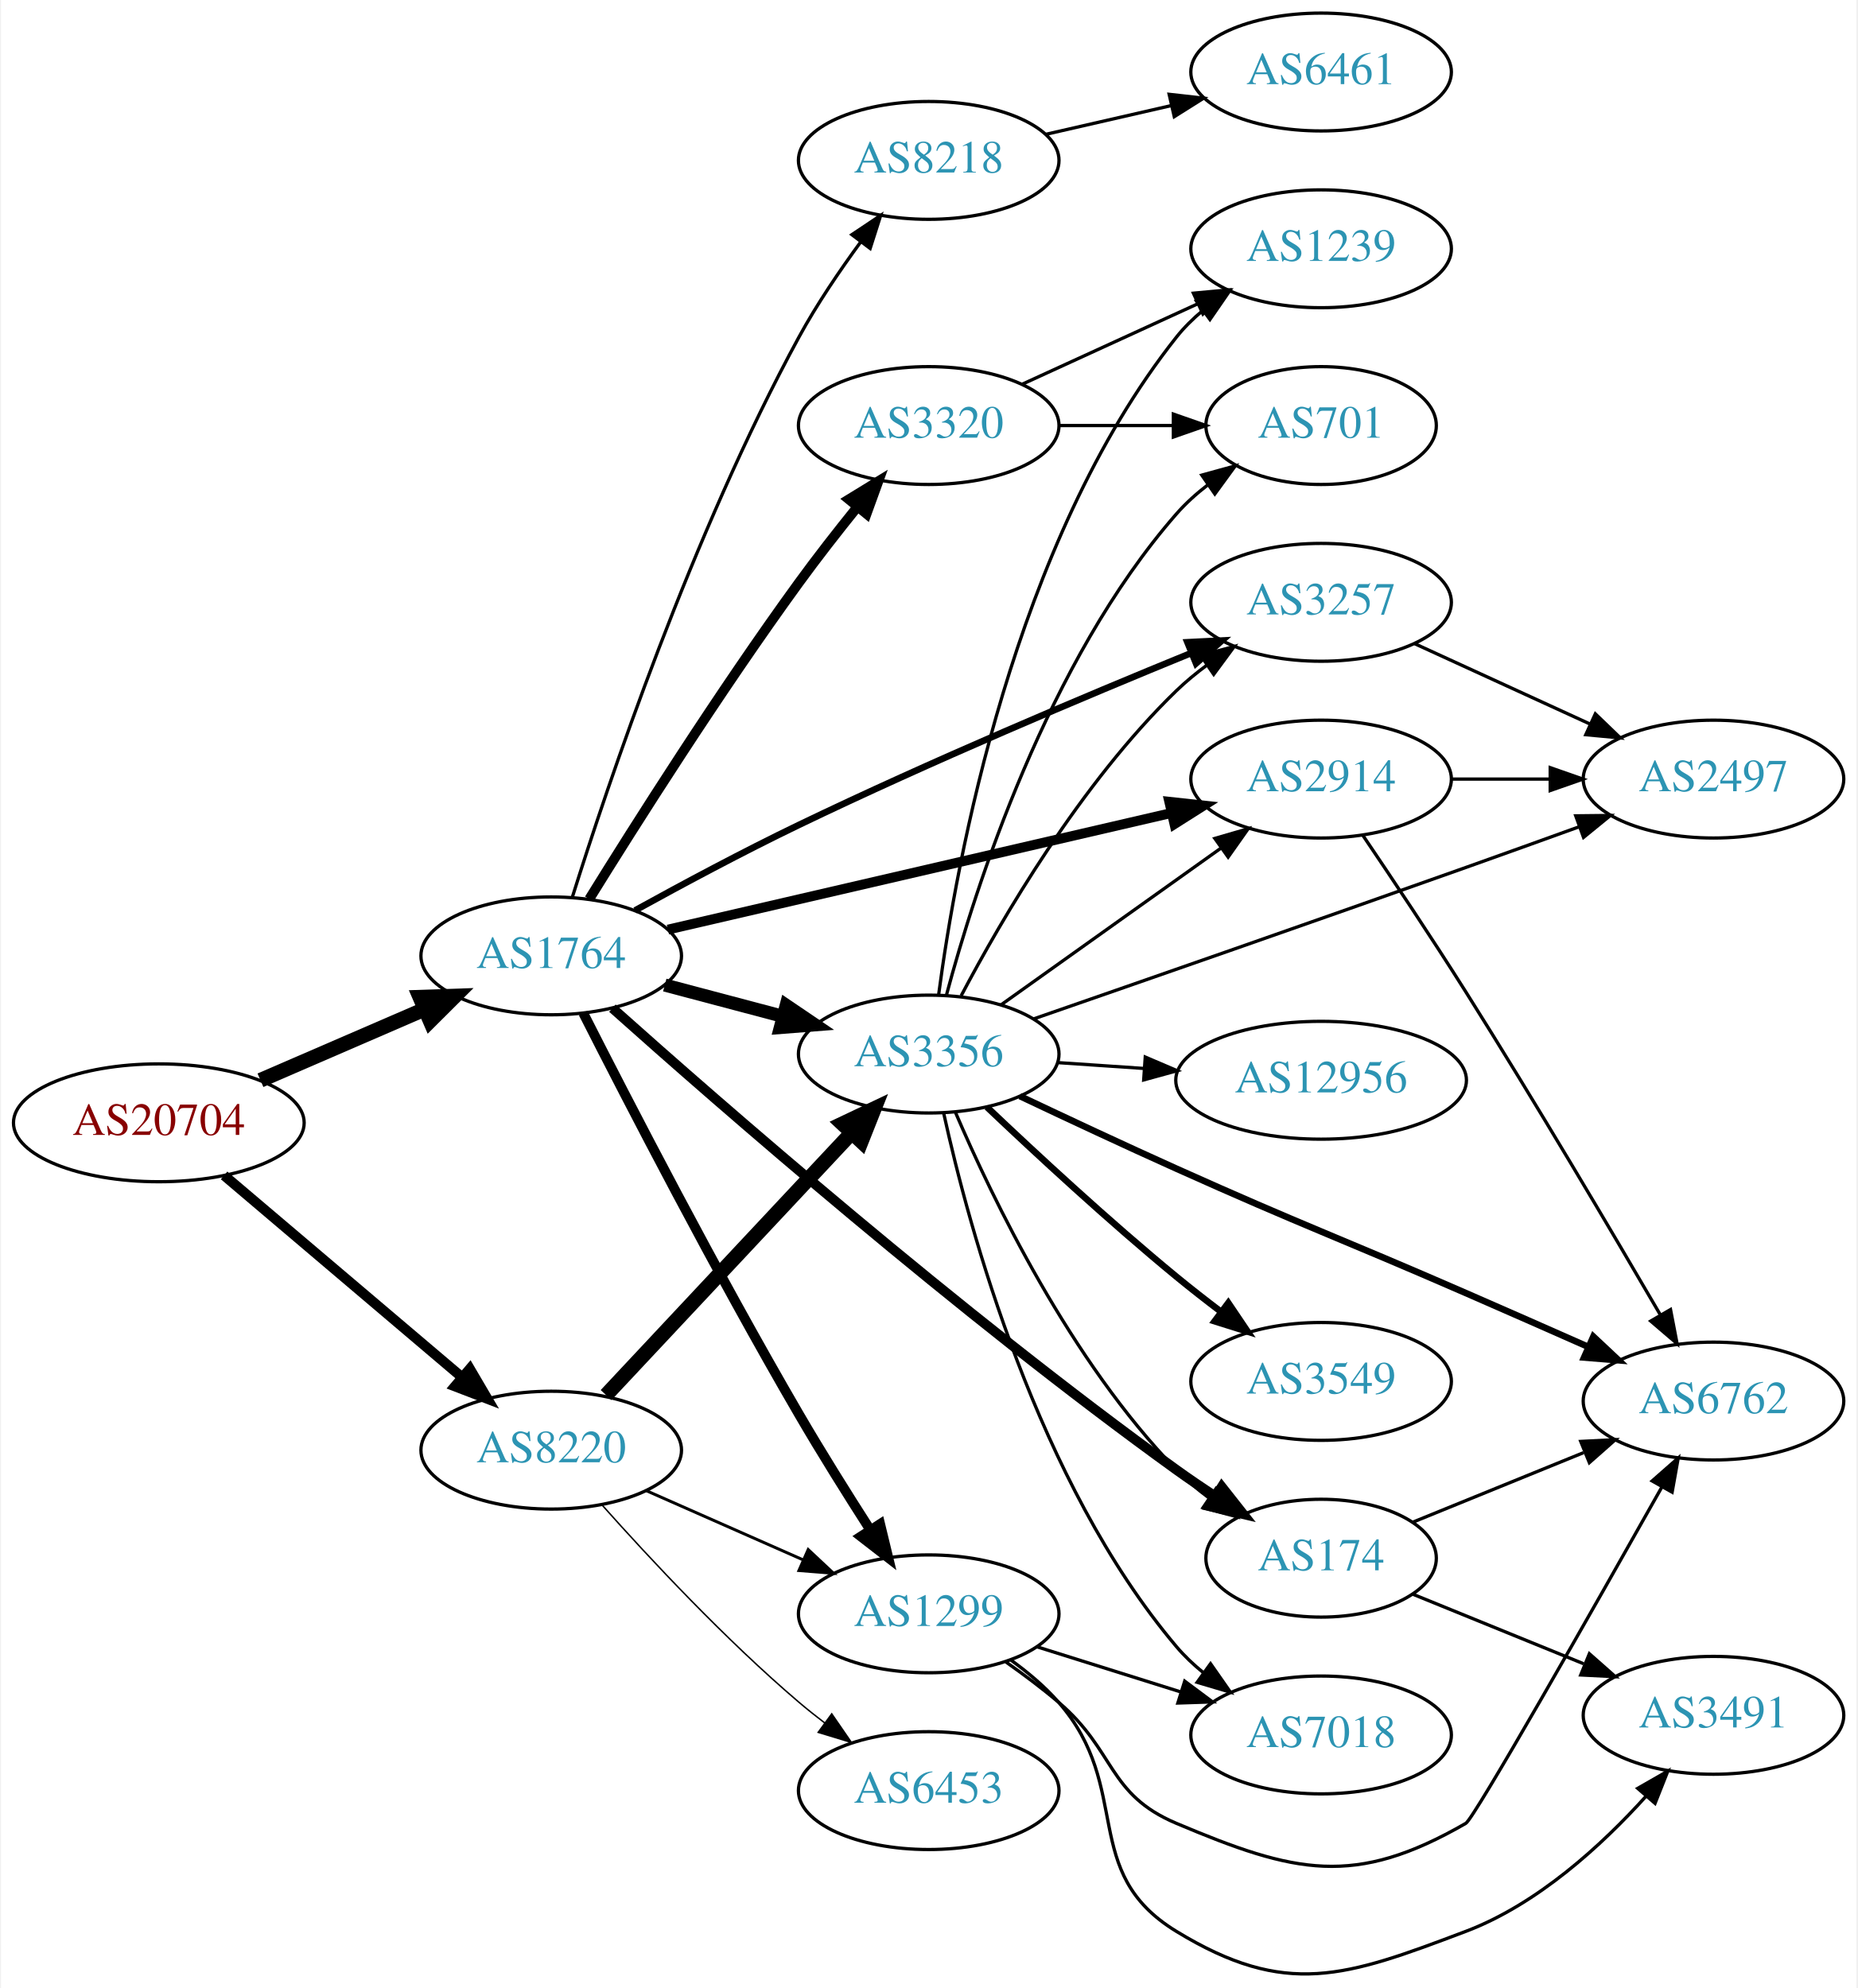
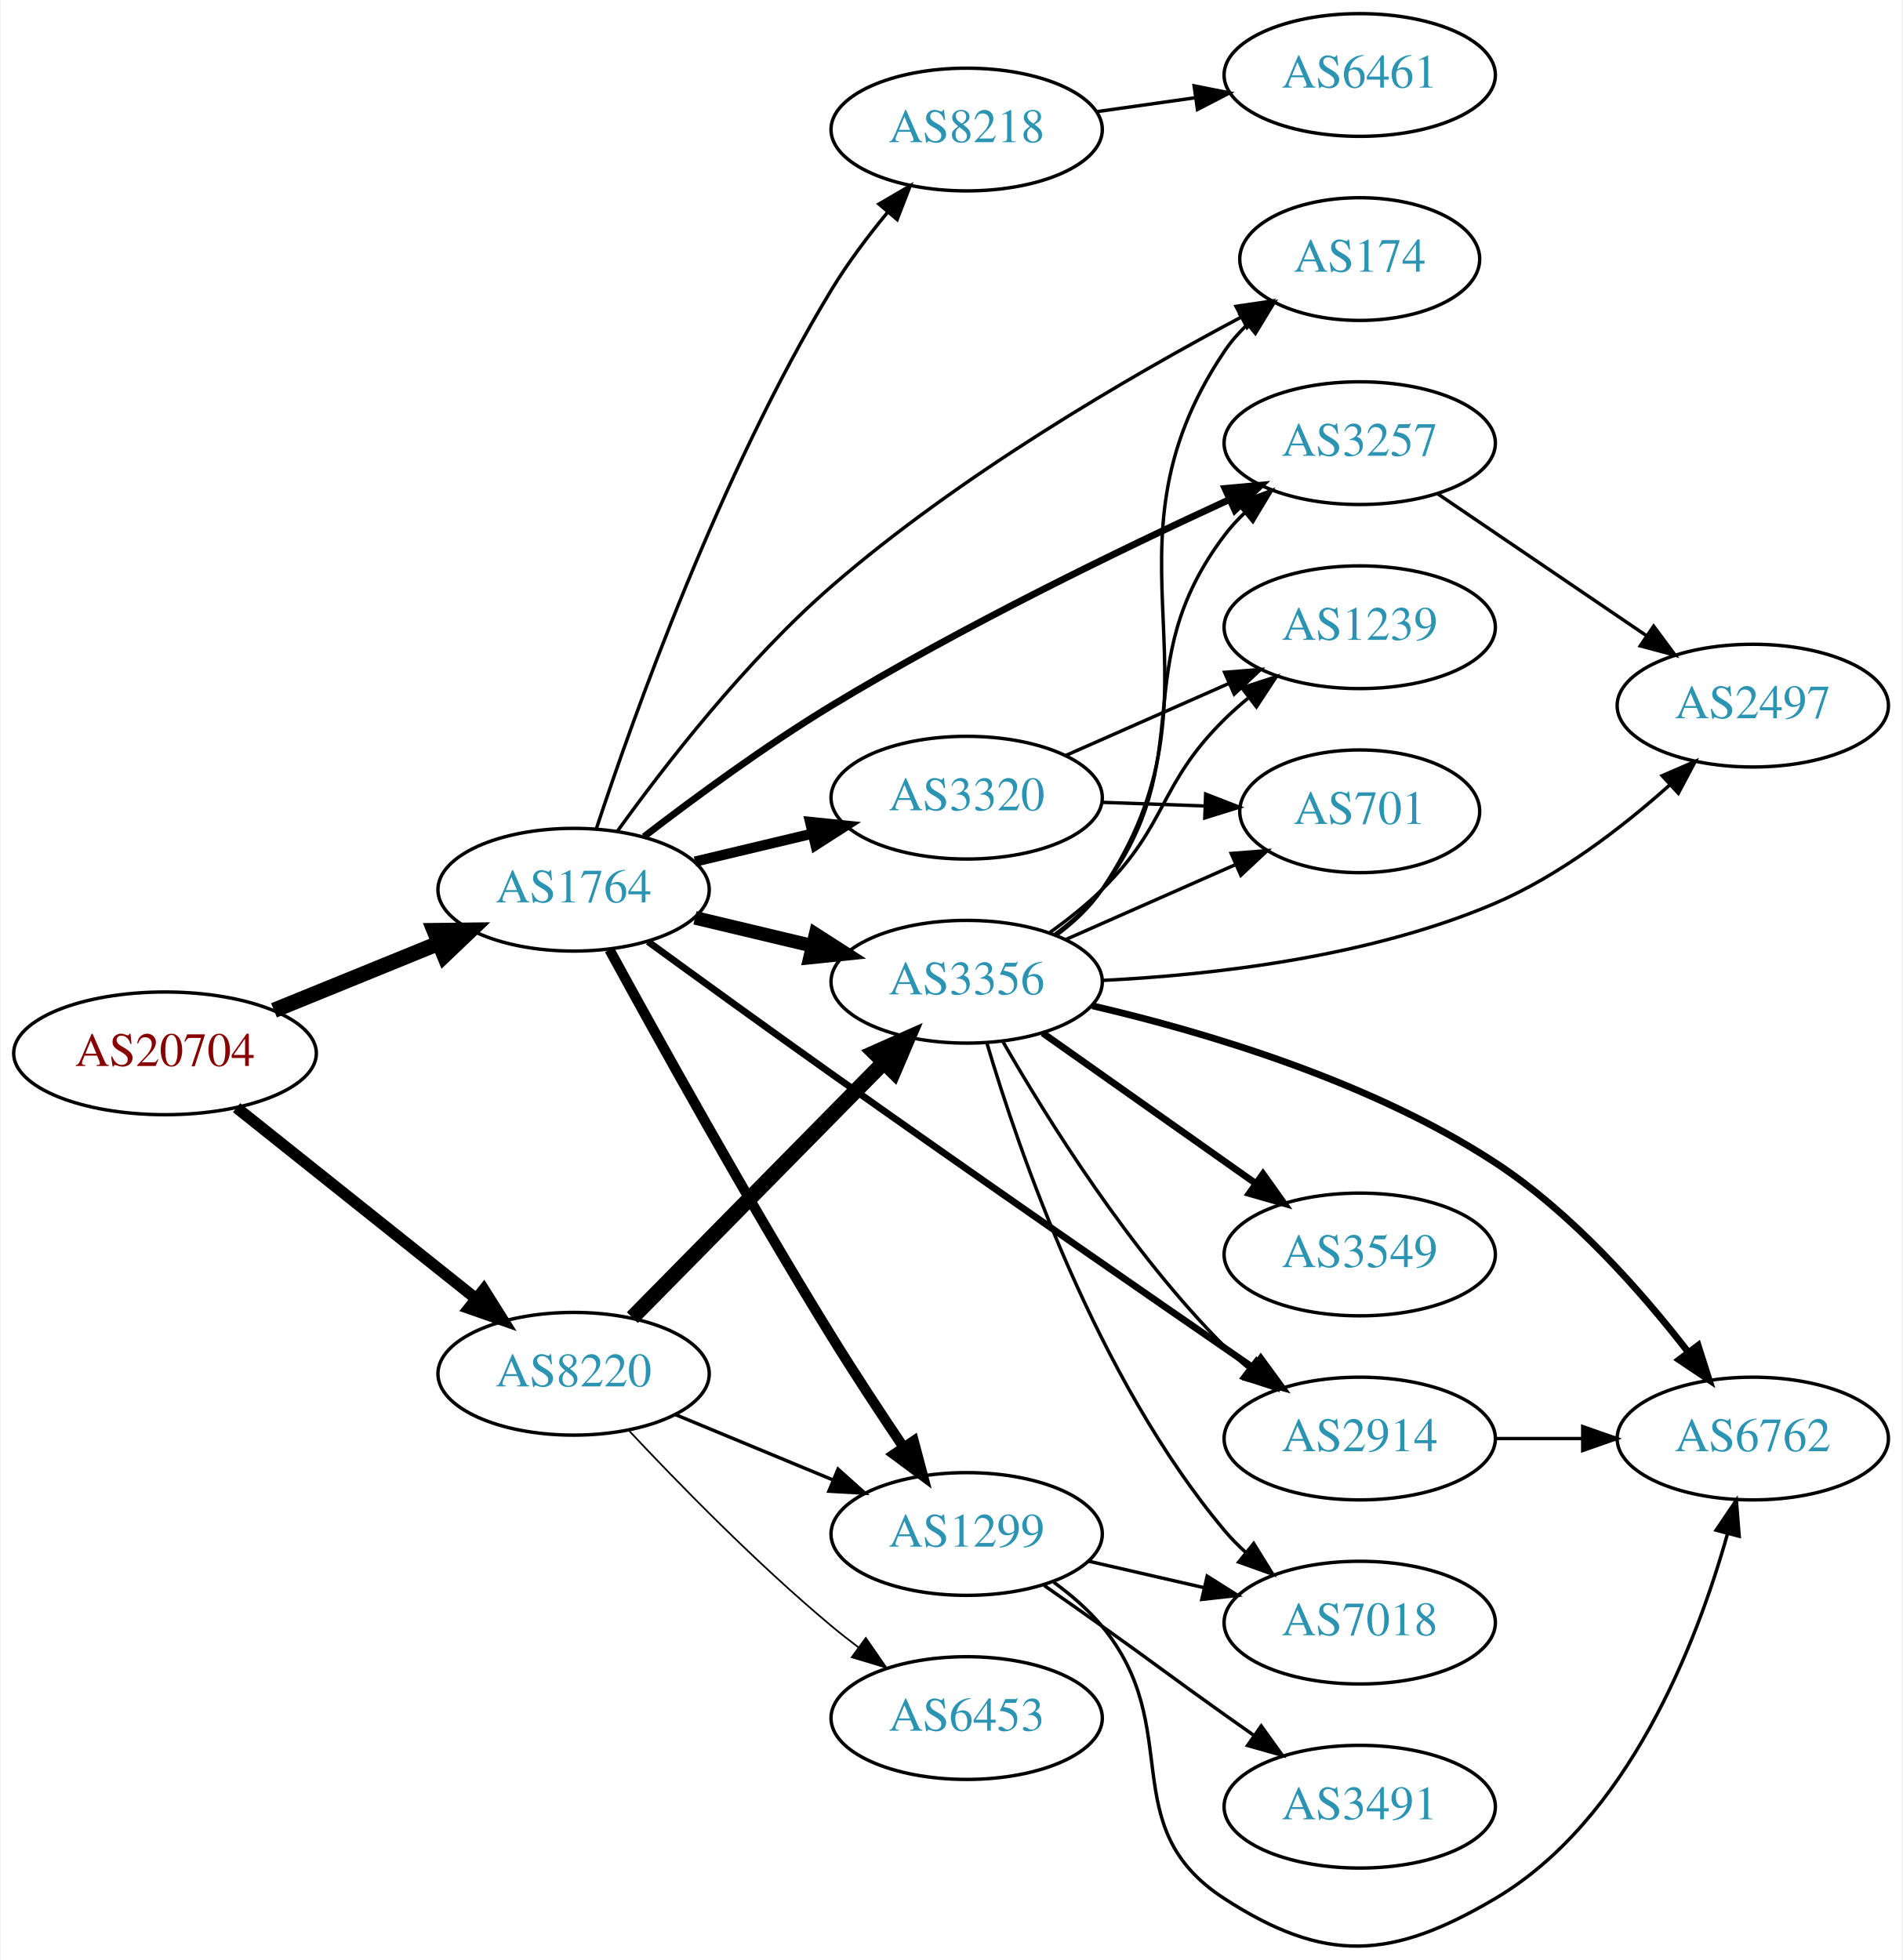
- <svg xmlns="http://www.w3.org/2000/svg" xmlns:xlink="http://www.w3.org/1999/xlink" width="567pt" height="607pt" viewBox="0.00 0.00 566.66 607.30">
-   <g id="graph0" class="graph" transform="scale(1 1) rotate(0) translate(4 603.3)">
-     <polygon fill="white" stroke="none" points="-4,4 -4,-603.3 562.663,-603.3 562.663,4 -4,4" />
+ <svg xmlns="http://www.w3.org/2000/svg" xmlns:xlink="http://www.w3.org/1999/xlink" width="558pt" height="575pt" viewBox="0.00 0.00 557.56 574.97">
+   <g id="graph0" class="graph" transform="scale(1 1) rotate(0) translate(4 570.966)">
+     <polygon fill="white" stroke="none" points="-4,4 -4,-570.966 553.564,-570.966 553.564,4 -4,4" />
    <g id="node1" class="node">
      <g id="a_node1">
        <a xlink:href="/asn/20704" xlink:title="AS20704 ~ Hirschstettnerstr. 19-21 L1 [AT]">
-           <ellipse fill="#ffffff" stroke="black" cx="44.196" cy="-260.3" rx="44.393" ry="18" />
-           <text text-anchor="middle" x="44.196" y="-256.6" font-family="Times,serif" font-size="14.00" fill="#880000">AS20704</text>
+           <ellipse fill="#ffffff" stroke="black" cx="44.196" cy="-261.966" rx="44.393" ry="18" />
+           <text text-anchor="middle" x="44.196" y="-258.266" font-family="Times,serif" font-size="14.00" fill="#880000">AS20704</text>
        </a>
      </g>
    </g>
    <g id="node2" class="node">
      <g id="a_node2">
        <a xlink:href="/asn/1764" xlink:title="AS1764 ~ NEXTLAYER-AS [AT]">
-           <ellipse fill="#ffffff" stroke="black" cx="164.039" cy="-311.3" rx="39.794" ry="18" />
-           <text text-anchor="middle" x="164.039" y="-307.6" font-family="Times,serif" font-size="14.00" fill="#2c94b3">AS1764</text>
+           <ellipse fill="#ffffff" stroke="black" cx="164.039" cy="-309.966" rx="39.794" ry="18" />
+           <text text-anchor="middle" x="164.039" y="-306.266" font-family="Times,serif" font-size="14.00" fill="#2c94b3">AS1764</text>
        </a>
      </g>
    </g>
    <g id="edge1" class="edge">
-       <path fill="none" stroke="black" stroke-width="4.5" d="M75.238,-273.302C90.515,-279.913 109.233,-288.014 125.456,-295.035" />
-       <polygon fill="black" stroke="black" stroke-width="4.5" points="123.933,-298.667 134.674,-299.025 127.061,-291.439 123.933,-298.667" />
+       <path fill="none" stroke="black" stroke-width="4.5" d="M76.158,-274.577C90.954,-280.604 108.811,-287.878 124.479,-294.26" />
+       <polygon fill="black" stroke="black" stroke-width="4.5" points="123.158,-297.973 133.904,-298.099 126.128,-290.68 123.158,-297.973" />
    </g>
    <g id="node3" class="node">
      <g id="a_node3">
        <a xlink:href="/asn/8220" xlink:title="AS8220 ~ COLT [GB]">
-           <ellipse fill="#ffffff" stroke="black" cx="164.039" cy="-160.3" rx="39.794" ry="18" />
-           <text text-anchor="middle" x="164.039" y="-156.6" font-family="Times,serif" font-size="14.00" fill="#2c94b3">AS8220</text>
+           <ellipse fill="#ffffff" stroke="black" cx="164.039" cy="-167.966" rx="39.794" ry="18" />
+           <text text-anchor="middle" x="164.039" y="-164.266" font-family="Times,serif" font-size="14.00" fill="#2c94b3">AS8220</text>
        </a>
      </g>
    </g>
    <g id="edge2" class="edge">
-       <path fill="none" stroke="black" stroke-width="3.079" d="M64.129,-244.234C83.831,-227.515 114.826,-201.213 136.864,-182.512" />
-       <polygon fill="black" stroke="black" stroke-width="3.079" points="139.181,-185.137 144.541,-175.998 134.651,-179.799 139.181,-185.137" />
+       <path fill="none" stroke="black" stroke-width="3.375" d="M65.186,-246.02C84.518,-230.6 113.969,-207.107 135.512,-189.923" />
+       <polygon fill="black" stroke="black" stroke-width="3.375" points="137.708,-192.648 143.343,-183.676 133.343,-187.176 137.708,-192.648" />
    </g>
    <g id="node4" class="node">
      <g id="a_node4">
-         <a xlink:href="/asn/3356" xlink:title="AS3356 ~ Level 3 Parent, LLC [US]">
-           <ellipse fill="#ffffff" stroke="black" cx="279.332" cy="-281.3" rx="39.794" ry="18" />
-           <text text-anchor="middle" x="279.332" y="-277.6" font-family="Times,serif" font-size="14.00" fill="#2c94b3">AS3356</text>
+         <a xlink:href="/asn/8218" xlink:title="AS8218 ~ legacy Neotelecoms [FR]">
+           <ellipse fill="#ffffff" stroke="black" cx="279.332" cy="-532.966" rx="39.794" ry="18" />
+           <text text-anchor="middle" x="279.332" y="-529.266" font-family="Times,serif" font-size="14.00" fill="#2c94b3">AS8218</text>
        </a>
      </g>
    </g>
    <g id="edge3" class="edge">
-       <path fill="none" stroke="black" stroke-width="4" d="M198.724,-302.381C210.036,-299.385 222.819,-296 234.779,-292.833" />
-       <polygon fill="black" stroke="black" stroke-width="4" points="235.81,-296.181 244.581,-290.238 234.018,-289.414 235.81,-296.181" />
+       <path fill="none" stroke="black" d="M170.679,-327.757C181.453,-360.461 206.84,-431.745 239.685,-485.966 244.406,-493.759 250.333,-501.636 256.117,-508.656" />
+       <polygon fill="black" stroke="black" points="253.608,-511.108 262.76,-516.446 258.934,-506.566 253.608,-511.108" />
    </g>
    <g id="node5" class="node">
      <g id="a_node5">
        <a xlink:href="/asn/174" xlink:title="AS174 ~ Cogent Communications [US]">
-           <ellipse fill="#ffffff" stroke="black" cx="399.174" cy="-127.3" rx="35.194" ry="18" />
-           <text text-anchor="middle" x="399.174" y="-123.6" font-family="Times,serif" font-size="14.00" fill="#2c94b3">AS174</text>
+           <ellipse fill="#ffffff" stroke="black" cx="394.625" cy="-494.966" rx="35.194" ry="18" />
+           <text text-anchor="middle" x="394.625" y="-491.266" font-family="Times,serif" font-size="14.00" fill="#2c94b3">AS174</text>
        </a>
      </g>
    </g>
    <g id="edge4" class="edge">
-       <path fill="none" stroke="black" stroke-width="3" d="M182.736,-295.319C215.588,-265.964 288.696,-202.091 354.978,-154.3 358.711,-151.609 362.71,-148.897 366.714,-146.283" />
-       <polygon fill="black" stroke="black" stroke-width="3" points="368.828,-149.086 375.385,-140.764 365.069,-143.181 368.828,-149.086" />
+       <path fill="none" stroke="black" d="M176.859,-327.091C190.529,-346.108 214.413,-377.012 239.685,-398.966 277.233,-431.584 327.032,-460.489 359.681,-477.851" />
+       <polygon fill="black" stroke="black" points="358.339,-481.099 368.82,-482.647 361.592,-474.901 358.339,-481.099" />
    </g>
    <g id="node6" class="node">
      <g id="a_node6">
        <a xlink:href="/asn/2914" xlink:title="AS2914 ~ NTT America, Inc. [US]">
-           <ellipse fill="#ffffff" stroke="black" cx="399.174" cy="-365.3" rx="39.794" ry="18" />
-           <text text-anchor="middle" x="399.174" y="-361.6" font-family="Times,serif" font-size="14.00" fill="#2c94b3">AS2914</text>
+           <ellipse fill="#ffffff" stroke="black" cx="394.625" cy="-148.966" rx="39.794" ry="18" />
+           <text text-anchor="middle" x="394.625" y="-145.266" font-family="Times,serif" font-size="14.00" fill="#2c94b3">AS2914</text>
        </a>
      </g>
    </g>
    <g id="edge5" class="edge">
-       <path fill="none" stroke="black" stroke-width="3" d="M199.69,-319.326C240.61,-328.805 308.763,-344.591 353.585,-354.973" />
-       <polygon fill="black" stroke="black" stroke-width="3" points="352.801,-358.383 363.333,-357.23 354.381,-351.564 352.801,-358.383" />
+       <path fill="none" stroke="black" stroke-width="2" d="M185.877,-294.731C200.807,-283.855 221.419,-268.919 239.685,-255.966 282.518,-225.591 332.502,-191.005 363.612,-169.58" />
+       <polygon fill="black" stroke="black" stroke-width="2" points="365.612,-172.452 371.865,-163.9 361.643,-166.686 365.612,-172.452" />
    </g>
    <g id="node7" class="node">
      <g id="a_node7">
-         <a xlink:href="/asn/8218" xlink:title="AS8218 ~ legacy Neotelecoms [FR]">
-           <ellipse fill="#ffffff" stroke="black" cx="279.332" cy="-554.3" rx="39.794" ry="18" />
-           <text text-anchor="middle" x="279.332" y="-550.6" font-family="Times,serif" font-size="14.00" fill="#2c94b3">AS8218</text>
+         <a xlink:href="/asn/3356" xlink:title="AS3356 ~ Level 3 Parent, LLC [US]">
+           <ellipse fill="#ffffff" stroke="black" cx="279.332" cy="-282.966" rx="39.794" ry="18" />
+           <text text-anchor="middle" x="279.332" y="-279.266" font-family="Times,serif" font-size="14.00" fill="#2c94b3">AS3356</text>
        </a>
      </g>
    </g>
    <g id="edge6" class="edge">
-       <path fill="none" stroke="black" d="M170.46,-329.141C181.231,-363.446 207.122,-440.503 239.685,-500.3 245.117,-510.275 252.091,-520.569 258.617,-529.46" />
-       <polygon fill="black" stroke="black" points="255.858,-531.616 264.67,-537.499 261.45,-527.405 255.858,-531.616" />
+       <path fill="none" stroke="black" stroke-width="4" d="M199.646,-301.718C210.517,-299.128 222.671,-296.231 234.114,-293.504" />
+       <polygon fill="black" stroke="black" stroke-width="4" points="235.02,-296.886 243.936,-291.163 233.397,-290.077 235.02,-296.886" />
    </g>
    <g id="node8" class="node">
      <g id="a_node8">
        <a xlink:href="/asn/1299" xlink:title="AS1299 ~ Telia Carrier [EU]">
-           <ellipse fill="#ffffff" stroke="black" cx="279.332" cy="-110.3" rx="39.794" ry="18" />
-           <text text-anchor="middle" x="279.332" y="-106.6" font-family="Times,serif" font-size="14.00" fill="#2c94b3">AS1299</text>
+           <ellipse fill="#ffffff" stroke="black" cx="279.332" cy="-120.966" rx="39.794" ry="18" />
+           <text text-anchor="middle" x="279.332" y="-117.266" font-family="Times,serif" font-size="14.00" fill="#2c94b3">AS1299</text>
        </a>
      </g>
    </g>
    <g id="edge7" class="edge">
-       <path fill="none" stroke="black" stroke-width="3" d="M173.821,-293.829C187.373,-267.107 214.46,-214.623 239.685,-171.3 246.536,-159.535 254.528,-146.775 261.461,-135.981" />
-       <polygon fill="black" stroke="black" stroke-width="3" points="264.493,-137.739 266.988,-127.442 258.616,-133.936 264.493,-137.739" />
+       <path fill="none" stroke="black" stroke-width="3" d="M174.558,-292.364C188.389,-267 215.081,-218.842 239.685,-178.966 246.369,-168.134 254.084,-156.412 260.856,-146.359" />
+       <polygon fill="black" stroke="black" stroke-width="3" points="263.796,-148.26 266.514,-138.019 258.003,-144.33 263.796,-148.26" />
    </g>
    <g id="node9" class="node">
      <g id="a_node9">
-         <a xlink:href="/asn/3257" xlink:title="AS3257 ~ GTT [DE]">
-           <ellipse fill="#ffffff" stroke="black" cx="399.174" cy="-419.3" rx="39.794" ry="18" />
-           <text text-anchor="middle" x="399.174" y="-415.6" font-family="Times,serif" font-size="14.00" fill="#2c94b3">AS3257</text>
+         <a xlink:href="/asn/3320" xlink:title="AS3320 ~ DTAG [DE]">
+           <ellipse fill="#ffffff" stroke="black" cx="279.332" cy="-336.966" rx="39.794" ry="18" />
+           <text text-anchor="middle" x="279.332" y="-333.266" font-family="Times,serif" font-size="14.00" fill="#2c94b3">AS3320</text>
        </a>
      </g>
    </g>
    <g id="edge8" class="edge">
-       <path fill="none" stroke="black" stroke-width="2" d="M189.644,-325.179C204.066,-333.138 222.728,-343.138 239.685,-351.3 279.904,-370.66 327.027,-390.531 359.375,-403.754" />
-       <polygon fill="black" stroke="black" stroke-width="2" points="358.333,-407.109 368.915,-407.636 360.972,-400.625 358.333,-407.109" />
+       <path fill="none" stroke="black" stroke-width="3" d="M199.646,-318.214C210.517,-320.804 222.671,-323.701 234.114,-326.428" />
+       <polygon fill="black" stroke="black" stroke-width="3" points="233.397,-329.855 243.936,-328.769 235.02,-323.046 233.397,-329.855" />
    </g>
    <g id="node10" class="node">
      <g id="a_node10">
-         <a xlink:href="/asn/3320" xlink:title="AS3320 ~ DTAG [DE]">
-           <ellipse fill="#ffffff" stroke="black" cx="279.332" cy="-473.3" rx="39.794" ry="18" />
-           <text text-anchor="middle" x="279.332" y="-469.6" font-family="Times,serif" font-size="14.00" fill="#2c94b3">AS3320</text>
+         <a xlink:href="/asn/3257" xlink:title="AS3257 ~ GTT [DE]">
+           <ellipse fill="#ffffff" stroke="black" cx="394.625" cy="-440.966" rx="39.794" ry="18" />
+           <text text-anchor="middle" x="394.625" y="-437.266" font-family="Times,serif" font-size="14.00" fill="#2c94b3">AS3257</text>
        </a>
      </g>
    </g>
    <g id="edge9" class="edge">
-       <path fill="none" stroke="black" stroke-width="3" d="M175.656,-328.65C189.69,-351.309 215.474,-392.01 239.685,-425.3 245.203,-432.887 251.475,-440.909 257.337,-448.176" />
-       <polygon fill="black" stroke="black" stroke-width="3" points="254.926,-450.757 263.961,-456.291 260.349,-446.331 254.926,-450.757" />
-     </g>
-     <g id="edge31" class="edge">
-       <path fill="none" stroke="black" stroke-width="4.5" d="M180.792,-177.125C200.238,-197.895 233.453,-233.369 255.645,-257.07" />
-       <polygon fill="black" stroke="black" stroke-width="4.5" points="253.003,-260.01 262.712,-264.619 258.752,-254.628 253.003,-260.01" />
-     </g>
-     <g id="edge32" class="edge">
-       <path fill="none" stroke="black" stroke-width="0.9" d="M193.044,-147.941C207.478,-141.571 225.279,-133.714 240.878,-126.83" />
-       <polygon fill="black" stroke="black" stroke-width="0.9" points="242.521,-129.931 250.256,-122.691 239.694,-123.527 242.521,-129.931" />
-     </g>
-     <g id="node20" class="node">
-       <g id="a_node20">
+       <path fill="none" stroke="black" stroke-width="2" d="M184.709,-325.549C199.42,-336.864 220.263,-352.191 239.685,-363.966 278.126,-387.273 324.547,-409.777 356.295,-424.374" />
+       <polygon fill="black" stroke="black" stroke-width="2" points="355.101,-427.677 365.651,-428.643 358.006,-421.308 355.101,-427.677" />
+     </g>
+     <g id="edge27" class="edge">
+       <path fill="none" stroke="black" stroke-width="4.5" d="M181.271,-184.443C200.62,-204.084 233.097,-237.05 255.103,-259.387" />
+       <polygon fill="black" stroke="black" stroke-width="4.5" points="252.307,-262.159 262.13,-266.52 257.917,-256.633 252.307,-262.159" />
+     </g>
+     <g id="edge29" class="edge">
+       <path fill="none" stroke="black" d="M193.92,-155.984C207.903,-150.184 224.884,-143.139 239.938,-136.894" />
+       <polygon fill="black" stroke="black" points="241.607,-139.991 249.503,-132.926 238.925,-133.525 241.607,-139.991" />
+     </g>
+     <g id="node19" class="node">
+       <g id="a_node19">
        <a xlink:href="/asn/6453" xlink:title="AS6453 ~ TATA COMMUNICATIONS (AMERICA) INC [US]">
-           <ellipse fill="#ffffff" stroke="black" cx="279.332" cy="-56.3" rx="39.794" ry="18" />
-           <text text-anchor="middle" x="279.332" y="-52.6" font-family="Times,serif" font-size="14.00" fill="#2c94b3">AS6453</text>
-         </a>
-       </g>
-     </g>
-     <g id="edge33" class="edge">
-       <path fill="none" stroke="black" stroke-width="0.45" d="M179.634,-143.472C194.103,-127.233 217.287,-102.372 239.685,-83.3 242.178,-81.178 244.835,-79.059 247.544,-76.996" />
-       <polygon fill="black" stroke="black" stroke-width="0.45" points="249.712,-79.747 255.718,-71.019 245.58,-74.097 249.712,-79.747" />
-     </g>
-     <g id="edge19" class="edge">
-       <path fill="none" stroke="black" d="M287.486,-263.528C298.747,-237.226 322.695,-187.476 354.978,-154.3 357.962,-151.234 361.36,-148.363 364.91,-145.722" />
-       <polygon fill="black" stroke="black" points="367.037,-148.508 373.344,-139.995 363.105,-142.717 367.037,-148.508" />
-     </g>
-     <g id="edge13" class="edge">
-       <path fill="none" stroke="black" d="M301.399,-296.318C320.135,-309.673 347.726,-329.341 368.659,-344.262" />
-       <polygon fill="black" stroke="black" points="366.717,-347.175 376.891,-350.13 370.78,-341.475 366.717,-347.175" />
-     </g>
-     <g id="edge15" class="edge">
-       <path fill="none" stroke="black" d="M289.248,-299.12C301.61,-322.551 325.765,-364.047 354.978,-392.3 357.829,-395.058 361.006,-397.677 364.309,-400.123" />
-       <polygon fill="black" stroke="black" points="362.427,-403.076 372.659,-405.824 366.373,-397.295 362.427,-403.076" />
+           <ellipse fill="#ffffff" stroke="black" cx="279.332" cy="-66.966" rx="39.794" ry="18" />
+           <text text-anchor="middle" x="279.332" y="-63.266" font-family="Times,serif" font-size="14.00" fill="#2c94b3">AS6453</text>
+         </a>
+       </g>
+     </g>
+     <g id="edge28" class="edge">
+       <path fill="none" stroke="black" stroke-width="0.5" d="M180.305,-151.262C194.891,-135.695 217.829,-112.205 239.685,-93.966 242.199,-91.868 244.87,-89.767 247.589,-87.715" />
+       <polygon fill="black" stroke="black" stroke-width="0.5" points="249.751,-90.47 255.777,-81.755 245.632,-84.81 249.751,-90.47" />
    </g>
    <g id="node11" class="node">
      <g id="a_node11">
-         <a xlink:href="/asn/2497" xlink:title="AS2497 ~ Internet Initiative Japan Inc. [JP]">
-           <ellipse fill="#ffffff" stroke="black" cx="519.017" cy="-365.3" rx="39.794" ry="18" />
-           <text text-anchor="middle" x="519.017" y="-361.6" font-family="Times,serif" font-size="14.00" fill="#2c94b3">AS2497</text>
+         <a xlink:href="/asn/6461" xlink:title="AS6461 ~ Zayo Bandwidth [US]">
+           <ellipse fill="#ffffff" stroke="black" cx="394.625" cy="-548.966" rx="39.794" ry="18" />
+           <text text-anchor="middle" x="394.625" y="-545.266" font-family="Times,serif" font-size="14.00" fill="#2c94b3">AS6461</text>
        </a>
      </g>
    </g>
    <g id="edge10" class="edge">
-       <path fill="none" stroke="black" d="M311.319,-292.023C344.142,-303.407 397.461,-321.973 443.37,-338.3 454.618,-342.301 466.801,-346.685 477.998,-350.736" />
-       <polygon fill="black" stroke="black" points="476.942,-354.076 487.536,-354.192 479.326,-347.495 476.942,-354.076" />
+       <path fill="none" stroke="black" d="M317.428,-538.205C326.72,-539.517 336.811,-540.942 346.518,-542.313" />
+       <polygon fill="black" stroke="black" points="346.054,-545.782 356.445,-543.715 347.033,-538.851 346.054,-545.782" />
    </g>
    <g id="node12" class="node">
      <g id="a_node12">
-         <a xlink:href="/asn/3549" xlink:title="AS3549 ~ Level 3 Parent, LLC [US]">
-           <ellipse fill="#ffffff" stroke="black" cx="399.174" cy="-181.3" rx="39.794" ry="18" />
-           <text text-anchor="middle" x="399.174" y="-177.6" font-family="Times,serif" font-size="14.00" fill="#2c94b3">AS3549</text>
-         </a>
-       </g>
+         <a xlink:href="/asn/6762" xlink:title="AS6762 ~ TELECOM ITALIA SPARKLE S.p.A. [IT]">
+           <ellipse fill="#ffffff" stroke="black" cx="509.918" cy="-148.966" rx="39.794" ry="18" />
+           <text text-anchor="middle" x="509.918" y="-145.266" font-family="Times,serif" font-size="14.00" fill="#2c94b3">AS6762</text>
+         </a>
+       </g>
+     </g>
+     <g id="edge26" class="edge">
+       <path fill="none" stroke="black" d="M434.297,-148.966C442.5,-148.966 451.264,-148.966 459.796,-148.966" />
+       <polygon fill="black" stroke="black" points="460.035,-152.466 470.035,-148.966 460.035,-145.466 460.035,-152.466" />
+     </g>
+     <g id="edge14" class="edge">
+       <path fill="none" stroke="black" d="M305.63,-296.587C310.687,-300.33 315.504,-304.806 318.978,-309.966 359.198,-369.711 314.758,-408.221 354.978,-467.966 356.852,-470.75 359.117,-473.334 361.6,-475.712" />
+       <polygon fill="black" stroke="black" points="359.577,-478.58 369.528,-482.218 364.018,-473.169 359.577,-478.58" />
+     </g>
+     <g id="edge16" class="edge">
+       <path fill="none" stroke="black" d="M290.049,-265.257C302.928,-242.804 327.28,-203.683 354.978,-175.966 357.093,-173.849 359.393,-171.786 361.781,-169.805" />
+       <polygon fill="black" stroke="black" points="364.295,-172.287 370.1,-163.424 360.035,-166.733 364.295,-172.287" />
+     </g>
+     <g id="edge17" class="edge">
+       <path fill="none" stroke="black" d="M305.22,-296.879C310.298,-300.607 315.228,-305.003 318.978,-309.966 348.467,-348.99 325.489,-374.942 354.978,-413.966 356.736,-416.292 358.753,-418.494 360.923,-420.561" />
+       <polygon fill="black" stroke="black" points="358.808,-423.354 368.736,-427.053 363.281,-417.97 358.808,-423.354" />
    </g>
    <g id="edge11" class="edge">
-       <path fill="none" stroke="black" stroke-width="2" d="M297.091,-265.131C311.94,-251.024 334.397,-230.225 354.978,-213.3 359.303,-209.744 363.974,-206.096 368.59,-202.596" />
-       <polygon fill="black" stroke="black" stroke-width="2" points="370.832,-205.291 376.755,-196.507 366.647,-199.68 370.832,-205.291" />
+       <path fill="none" stroke="black" stroke-width="2" d="M316.184,-275.919C348.901,-268.308 397.598,-253.935 434.271,-229.966 456.832,-215.221 477.176,-192.161 490.907,-174.41" />
+       <polygon fill="black" stroke="black" stroke-width="2" points="493.881,-176.278 497.096,-166.183 488.288,-172.07 493.881,-176.278" />
    </g>
    <g id="node13" class="node">
      <g id="a_node13">
-         <a xlink:href="/asn/6762" xlink:title="AS6762 ~ TELECOM ITALIA SPARKLE S.p.A. [IT]">
-           <ellipse fill="#ffffff" stroke="black" cx="519.017" cy="-175.3" rx="39.794" ry="18" />
-           <text text-anchor="middle" x="519.017" y="-171.6" font-family="Times,serif" font-size="14.00" fill="#2c94b3">AS6762</text>
+         <a xlink:href="/asn/3549" xlink:title="AS3549 ~ Level 3 Parent, LLC [US]">
+           <ellipse fill="#ffffff" stroke="black" cx="394.625" cy="-202.966" rx="39.794" ry="18" />
+           <text text-anchor="middle" x="394.625" y="-199.266" font-family="Times,serif" font-size="14.00" fill="#2c94b3">AS3549</text>
        </a>
      </g>
    </g>
    <g id="edge12" class="edge">
-       <path fill="none" stroke="black" stroke-width="2" d="M307.184,-268.453C321.35,-261.741 339.049,-253.456 354.978,-246.3 393.985,-228.777 404.172,-225.39 443.37,-208.3 455.566,-202.983 468.858,-197.127 480.801,-191.842" />
-       <polygon fill="black" stroke="black" stroke-width="2" points="482.318,-194.999 490.043,-187.748 479.483,-188.598 482.318,-194.999" />
+       <path fill="none" stroke="black" stroke-width="2" d="M301.641,-267.919C319.285,-255.46 344.545,-237.623 364.131,-223.792" />
+       <polygon fill="black" stroke="black" stroke-width="2" points="366.261,-226.573 372.411,-217.946 362.223,-220.855 366.261,-226.573" />
    </g>
    <g id="node14" class="node">
      <g id="a_node14">
-         <a xlink:href="/asn/701" xlink:title="AS701 ~ UUNET [US]">
-           <ellipse fill="#ffffff" stroke="black" cx="399.174" cy="-473.3" rx="35.194" ry="18" />
-           <text text-anchor="middle" x="399.174" y="-469.6" font-family="Times,serif" font-size="14.00" fill="#2c94b3">AS701</text>
-         </a>
-       </g>
-     </g>
-     <g id="edge14" class="edge">
-       <path fill="none" stroke="black" d="M284.748,-299.323C293.468,-331.86 315.552,-401.212 354.978,-446.3 357.794,-449.521 361.089,-452.489 364.58,-455.184" />
-       <polygon fill="black" stroke="black" points="362.734,-458.163 372.951,-460.969 366.714,-452.404 362.734,-458.163" />
+         <a xlink:href="/asn/2497" xlink:title="AS2497 ~ Internet Initiative Japan Inc. [JP]">
+           <ellipse fill="#ffffff" stroke="black" cx="509.918" cy="-363.966" rx="39.794" ry="18" />
+           <text text-anchor="middle" x="509.918" y="-360.266" font-family="Times,serif" font-size="14.00" fill="#2c94b3">AS2497</text>
+         </a>
+       </g>
+     </g>
+     <g id="edge13" class="edge">
+       <path fill="none" stroke="black" d="M319.13,-283.358C351.18,-284.93 397.256,-290.123 434.271,-305.966 453.316,-314.118 471.728,-328.332 485.501,-340.648" />
+       <polygon fill="black" stroke="black" points="483.324,-343.402 493.044,-347.62 488.076,-338.262 483.324,-343.402" />
    </g>
    <g id="node15" class="node">
      <g id="a_node15">
-         <a xlink:href="/asn/7018" xlink:title="AS7018 ~ AT&amp;T Services, Inc. [US]">
-           <ellipse fill="#ffffff" stroke="black" cx="399.174" cy="-73.3" rx="39.794" ry="18" />
-           <text text-anchor="middle" x="399.174" y="-69.6" font-family="Times,serif" font-size="14.00" fill="#2c94b3">AS7018</text>
-         </a>
-       </g>
-     </g>
-     <g id="edge16" class="edge">
-       <path fill="none" stroke="black" d="M283.915,-263.186C291.601,-228.239 312.523,-150.536 354.978,-100.3 357.404,-97.43 360.215,-94.768 363.217,-92.325" />
-       <polygon fill="black" stroke="black" points="365.406,-95.062 371.472,-86.376 361.313,-89.383 365.406,-95.062" />
+         <a xlink:href="/asn/1239" xlink:title="AS1239 ~ Sprint [US]">
+           <ellipse fill="#ffffff" stroke="black" cx="394.625" cy="-386.966" rx="39.794" ry="18" />
+           <text text-anchor="middle" x="394.625" y="-383.266" font-family="Times,serif" font-size="14.00" fill="#2c94b3">AS1239</text>
+         </a>
+       </g>
+     </g>
+     <g id="edge15" class="edge">
+       <path fill="none" stroke="black" d="M303.807,-297.473C309.068,-301.227 314.432,-305.484 318.978,-309.966 338.478,-329.191 335.478,-340.741 354.978,-359.966 357.109,-362.067 359.42,-364.119 361.815,-366.092" />
+       <polygon fill="black" stroke="black" points="360.078,-369.169 370.149,-372.459 364.327,-363.607 360.078,-369.169" />
    </g>
    <g id="node16" class="node">
      <g id="a_node16">
-         <a xlink:href="/asn/1239" xlink:title="AS1239 ~ Sprint [US]">
-           <ellipse fill="#ffffff" stroke="black" cx="399.174" cy="-527.3" rx="39.794" ry="18" />
-           <text text-anchor="middle" x="399.174" y="-523.6" font-family="Times,serif" font-size="14.00" fill="#2c94b3">AS1239</text>
-         </a>
-       </g>
-     </g>
-     <g id="edge17" class="edge">
-       <path fill="none" stroke="black" d="M282.36,-299.418C287.67,-339.582 305.194,-437.504 354.978,-500.3 357.313,-503.246 360.063,-505.957 363.027,-508.431" />
-       <polygon fill="black" stroke="black" points="361.09,-511.351 371.229,-514.424 365.219,-505.699 361.09,-511.351" />
+         <a xlink:href="/asn/701" xlink:title="AS701 ~ UUNET [US]">
+           <ellipse fill="#ffffff" stroke="black" cx="394.625" cy="-332.966" rx="35.194" ry="18" />
+           <text text-anchor="middle" x="394.625" y="-329.266" font-family="Times,serif" font-size="14.00" fill="#2c94b3">AS701</text>
+         </a>
+       </g>
+     </g>
+     <g id="edge18" class="edge">
+       <path fill="none" stroke="black" d="M308.337,-295.326C323.313,-301.935 341.915,-310.145 357.92,-317.209" />
+       <polygon fill="black" stroke="black" points="356.933,-320.599 367.495,-321.434 359.76,-314.195 356.933,-320.599" />
    </g>
    <g id="node17" class="node">
      <g id="a_node17">
-         <a xlink:href="/asn/12956" xlink:title="AS12956 ~ TELXIUS [ES]">
-           <ellipse fill="#ffffff" stroke="black" cx="399.174" cy="-273.3" rx="44.393" ry="18" />
-           <text text-anchor="middle" x="399.174" y="-269.6" font-family="Times,serif" font-size="14.00" fill="#2c94b3">AS12956</text>
-         </a>
-       </g>
-     </g>
-     <g id="edge18" class="edge">
-       <path fill="none" stroke="black" d="M318.592,-278.703C327.088,-278.126 336.24,-277.505 345.207,-276.896" />
-       <polygon fill="black" stroke="black" points="345.467,-280.387 355.207,-276.217 344.993,-273.403 345.467,-280.387" />
+         <a xlink:href="/asn/7018" xlink:title="AS7018 ~ AT&amp;T Services, Inc. [US]">
+           <ellipse fill="#ffffff" stroke="black" cx="394.625" cy="-94.966" rx="39.794" ry="18" />
+           <text text-anchor="middle" x="394.625" y="-91.266" font-family="Times,serif" font-size="14.00" fill="#2c94b3">AS7018</text>
+         </a>
+       </g>
+     </g>
+     <g id="edge19" class="edge">
+       <path fill="none" stroke="black" d="M285.234,-265.076C294.592,-233.433 317.475,-166.712 354.978,-121.966 356.851,-119.731 358.951,-117.596 361.179,-115.575" />
+       <polygon fill="black" stroke="black" points="363.525,-118.179 369.1,-109.169 359.124,-112.736 363.525,-118.179" />
    </g>
    <g id="edge20" class="edge">
-       <path fill="none" stroke="black" d="M427.21,-138.313C442.66,-144.606 462.296,-152.604 479.354,-159.552" />
-       <polygon fill="black" stroke="black" points="478.466,-162.97 489.048,-163.501 481.107,-156.487 478.466,-162.97" />
+       <path fill="none" stroke="black" d="M304.896,-106.796C309.991,-103.081 315.009,-98.756 318.978,-93.966 343.854,-63.943 322.236,-35.136 354.978,-13.966 384.572,5.169 403.915,3.936 434.271,-13.966 473.405,-37.045 493.453,-88.818 502.525,-121.122" />
+       <polygon fill="black" stroke="black" points="499.16,-122.088 505.095,-130.865 505.929,-120.303 499.16,-122.088" />
+     </g>
+     <g id="edge21" class="edge">
+       <path fill="none" stroke="black" d="M314.939,-113.024C325.709,-110.552 337.739,-107.791 349.089,-105.187" />
+       <polygon fill="black" stroke="black" points="349.875,-108.597 358.839,-102.949 348.309,-101.775 349.875,-108.597" />
    </g>
    <g id="node18" class="node">
      <g id="a_node18">
        <a xlink:href="/asn/3491" xlink:title="AS3491 ~ PCCW Global, Inc. [US]">
-           <ellipse fill="#ffffff" stroke="black" cx="519.017" cy="-79.3" rx="39.794" ry="18" />
-           <text text-anchor="middle" x="519.017" y="-75.6" font-family="Times,serif" font-size="14.00" fill="#2c94b3">AS3491</text>
-         </a>
-       </g>
-     </g>
-     <g id="edge21" class="edge">
-       <path fill="none" stroke="black" d="M427.21,-116.288C442.66,-109.995 462.296,-101.997 479.354,-95.049" />
-       <polygon fill="black" stroke="black" points="481.107,-98.114 489.048,-91.1 478.466,-91.631 481.107,-98.114" />
+           <ellipse fill="#ffffff" stroke="black" cx="394.625" cy="-40.966" rx="39.794" ry="18" />
+           <text text-anchor="middle" x="394.625" y="-37.266" font-family="Times,serif" font-size="14.00" fill="#2c94b3">AS3491</text>
+         </a>
+       </g>
    </g>
    <g id="edge22" class="edge">
-       <path fill="none" stroke="black" d="M439.087,-365.3C448.64,-365.3 458.99,-365.3 468.952,-365.3" />
-       <polygon fill="black" stroke="black" points="469.145,-368.801 479.145,-365.3 469.145,-361.801 469.145,-368.801" />
+       <path fill="none" stroke="black" d="M302.04,-105.889C307.575,-102.02 313.507,-97.853 318.978,-93.966 335.068,-82.536 338.888,-79.396 354.978,-67.966 357.799,-65.962 360.743,-63.883 363.691,-61.809" />
+       <polygon fill="black" stroke="black" points="365.737,-64.65 371.916,-56.043 361.719,-58.918 365.737,-64.65" />
+     </g>
+     <g id="edge24" class="edge">
+       <path fill="none" stroke="black" d="M308.337,-349.326C322.771,-355.696 340.572,-363.552 356.171,-370.436" />
+       <polygon fill="black" stroke="black" points="354.987,-373.74 365.549,-374.575 357.814,-367.336 354.987,-373.74" />
    </g>
    <g id="edge23" class="edge">
-       <path fill="none" stroke="black" d="M411.954,-348.068C420.771,-335.052 433.038,-316.691 443.37,-300.3 464.618,-266.592 488.003,-226.999 502.836,-201.551" />
-       <polygon fill="black" stroke="black" points="505.893,-203.256 507.894,-192.852 499.842,-199.738 505.893,-203.256" />
-     </g>
-     <g id="node19" class="node">
-       <g id="a_node19">
-         <a xlink:href="/asn/6461" xlink:title="AS6461 ~ Zayo Bandwidth [US]">
-           <ellipse fill="#ffffff" stroke="black" cx="399.174" cy="-581.3" rx="39.794" ry="18" />
-           <text text-anchor="middle" x="399.174" y="-577.6" font-family="Times,serif" font-size="14.00" fill="#2c94b3">AS6461</text>
-         </a>
-       </g>
-     </g>
-     <g id="edge24" class="edge">
-       <path fill="none" stroke="black" d="M315.051,-562.255C327.051,-565.005 340.672,-568.126 353.364,-571.034" />
-       <polygon fill="black" stroke="black" points="352.767,-574.487 363.296,-573.309 354.33,-567.664 352.767,-574.487" />
-     </g>
-     <g id="edge26" class="edge">
-       <path fill="none" stroke="black" d="M302.94,-95.576C308.344,-91.768 313.989,-87.541 318.978,-83.3 336.46,-68.442 333.841,-55.226 354.978,-46.3 391.169,-31.018 409.338,-26.674 443.37,-46.3 445.908,-47.764 482.231,-111.748 503.255,-149.04" />
-       <polygon fill="black" stroke="black" points="500.283,-150.896 508.24,-157.891 506.382,-147.461 500.283,-150.896" />
+       <path fill="none" stroke="black" d="M319.004,-335.601C328.709,-335.258 339.2,-334.888 349.163,-334.536" />
+       <polygon fill="black" stroke="black" points="349.429,-338.029 359.299,-334.178 349.182,-331.033 349.429,-338.029" />
    </g>
    <g id="edge25" class="edge">
-       <path fill="none" stroke="black" d="M312.533,-100.19C326.043,-95.948 341.93,-90.96 356.329,-86.439" />
-       <polygon fill="black" stroke="black" points="357.52,-89.734 366.012,-83.399 355.423,-83.055 357.52,-89.734" />
-     </g>
-     <g id="edge27" class="edge">
-       <path fill="none" stroke="black" d="M304.31,-96.266C309.55,-92.493 314.778,-88.108 318.978,-83.3 341.993,-56.953 325.115,-31.523 354.978,-13.3 388.513,7.163 406.631,0.612 443.37,-13.3 465.274,-21.595 484.889,-39.578 498.51,-54.681" />
-       <polygon fill="black" stroke="black" points="495.873,-56.983 505.066,-62.25 501.164,-52.4 495.873,-56.983" />
-     </g>
-     <g id="edge30" class="edge">
-       <path fill="none" stroke="black" d="M427.803,-406.64C443.76,-399.328 464.031,-390.039 481.313,-382.119" />
-       <polygon fill="black" stroke="black" points="482.928,-385.229 490.561,-377.882 480.012,-378.866 482.928,-385.229" />
-     </g>
-     <g id="edge29" class="edge">
-       <path fill="none" stroke="black" d="M319.244,-473.3C330.331,-473.3 342.491,-473.3 353.873,-473.3" />
-       <polygon fill="black" stroke="black" points="354.055,-476.801 364.055,-473.3 354.055,-469.801 354.055,-476.801" />
-     </g>
-     <g id="edge28" class="edge">
-       <path fill="none" stroke="black" d="M307.96,-485.961C323.917,-493.273 344.188,-502.562 361.471,-510.481" />
-       <polygon fill="black" stroke="black" points="360.169,-513.735 370.718,-514.719 363.085,-507.371 360.169,-513.735" />
+       <path fill="none" stroke="black" d="M417.469,-426.12C434.866,-414.296 459.413,-397.612 478.696,-384.506" />
+       <polygon fill="black" stroke="black" points="480.837,-387.283 487.141,-378.767 476.903,-381.493 480.837,-387.283" />
    </g>
  </g>
</svg>
